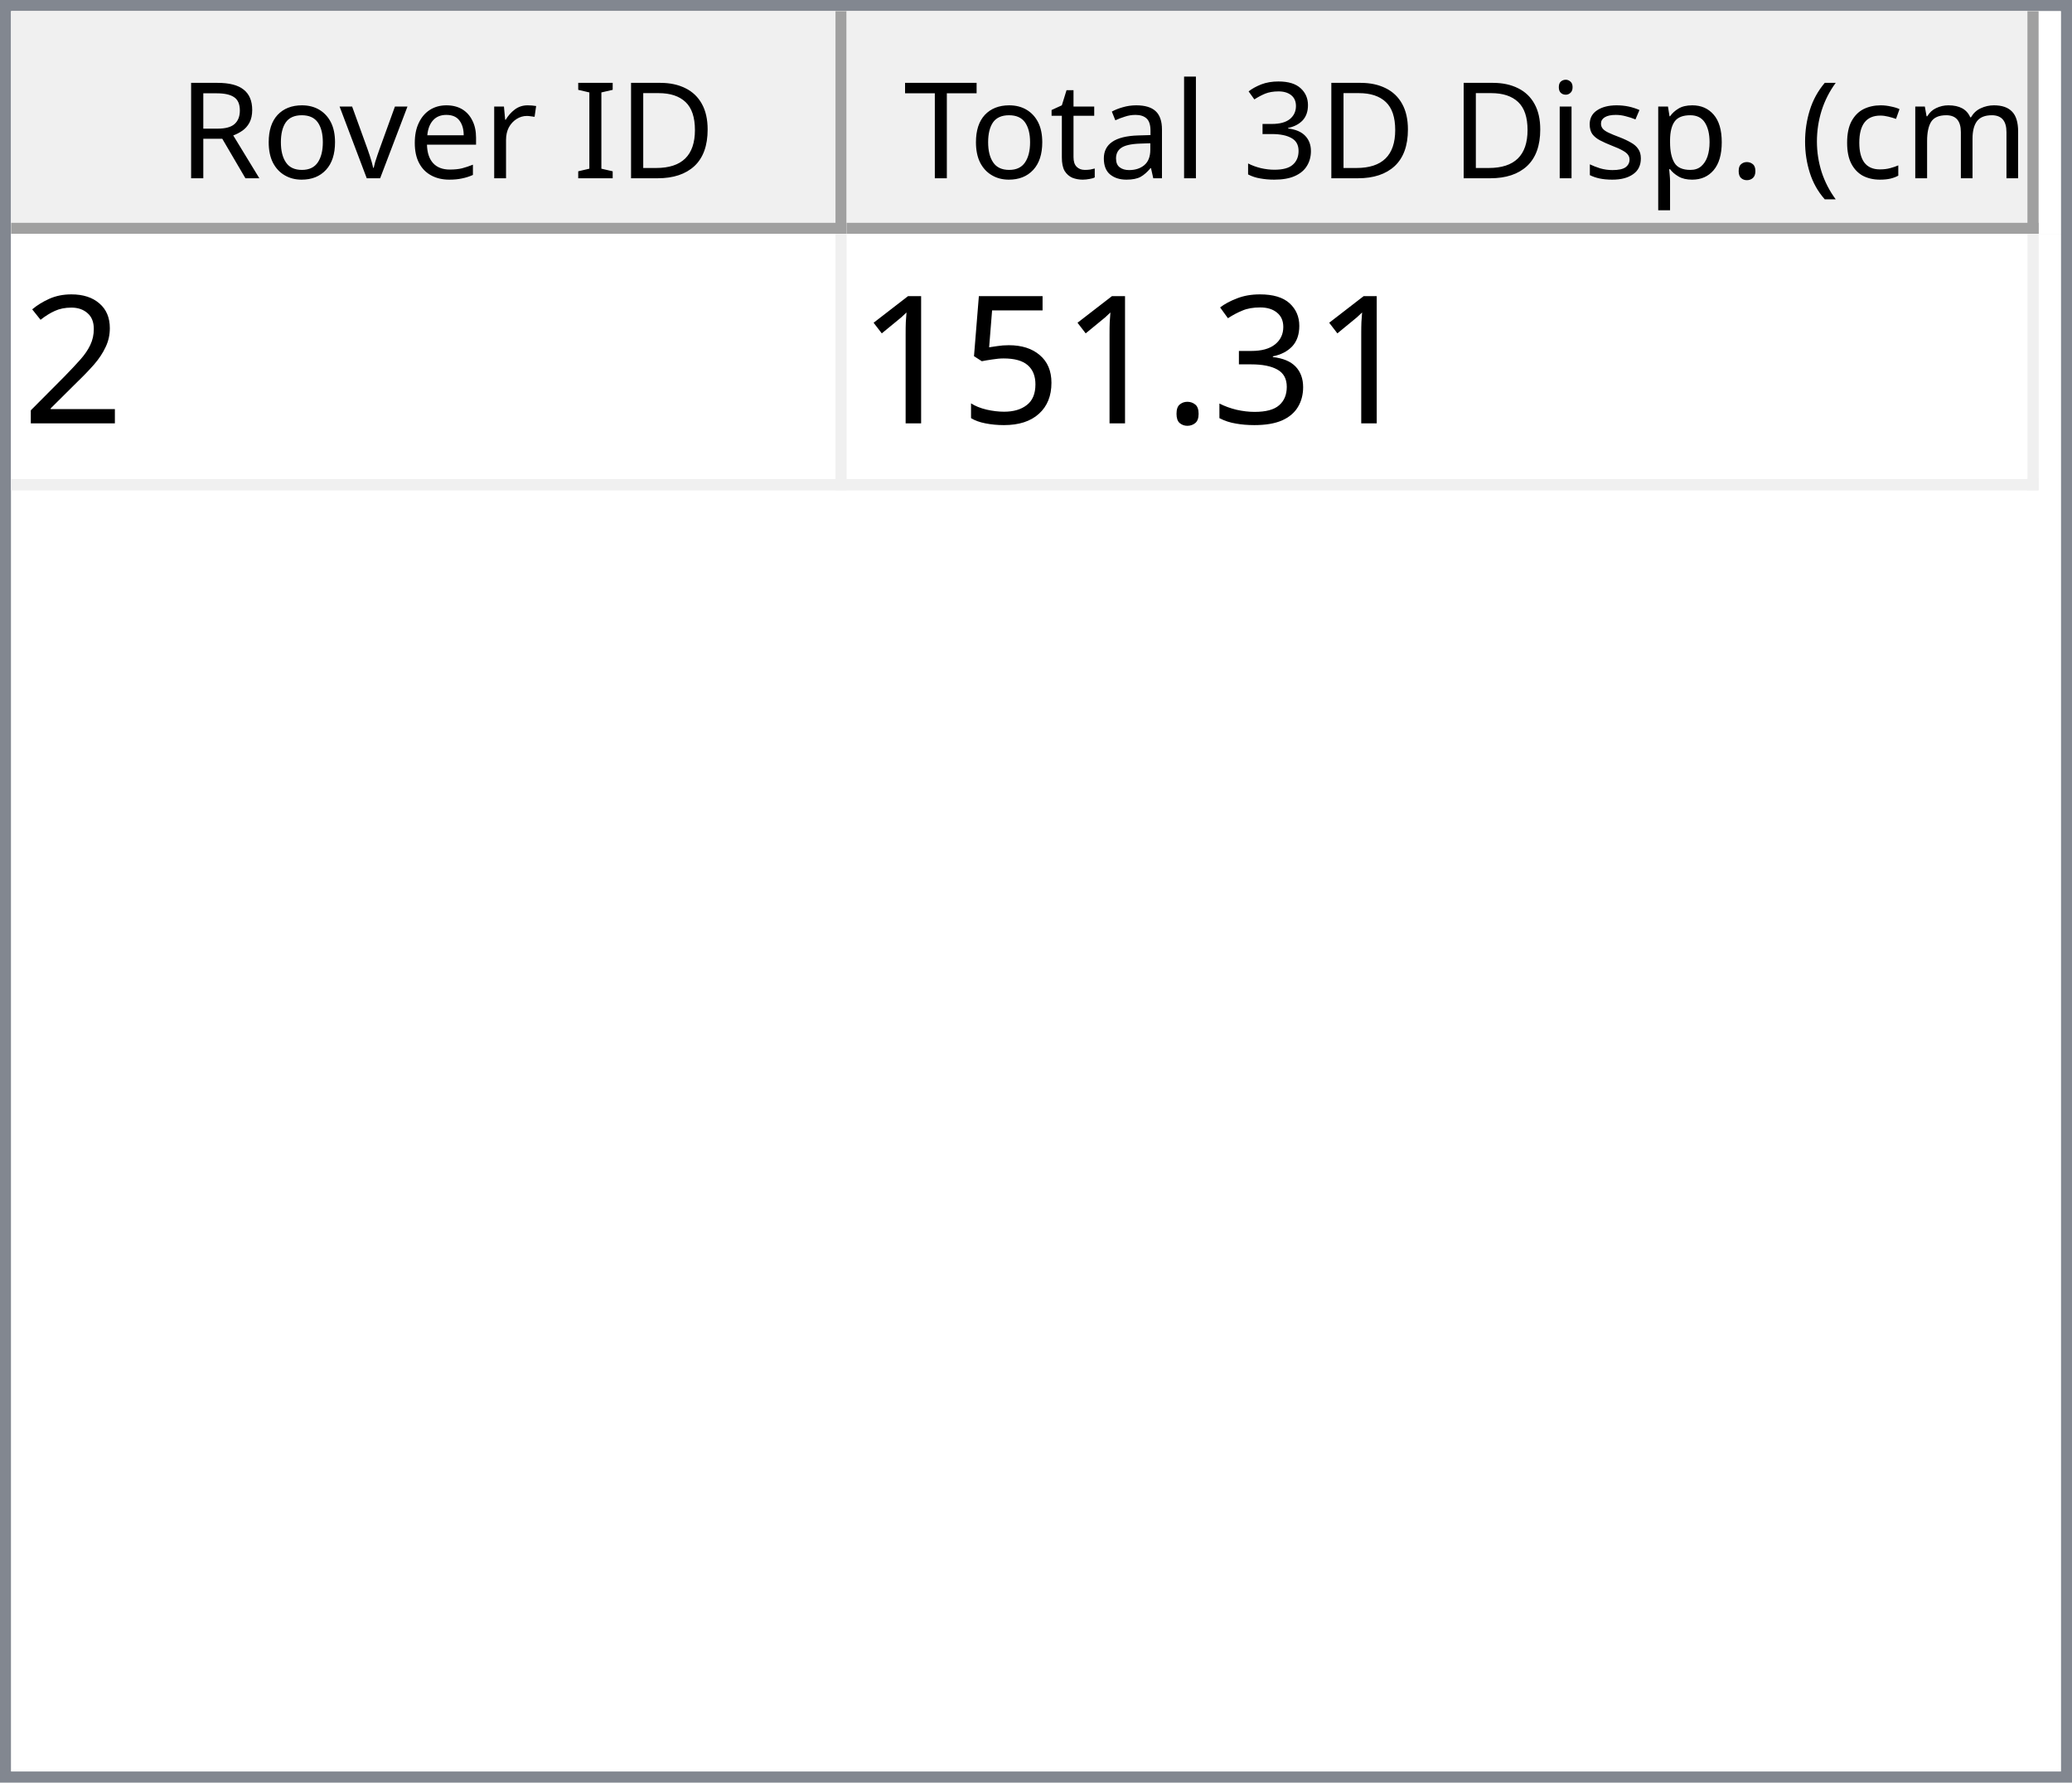
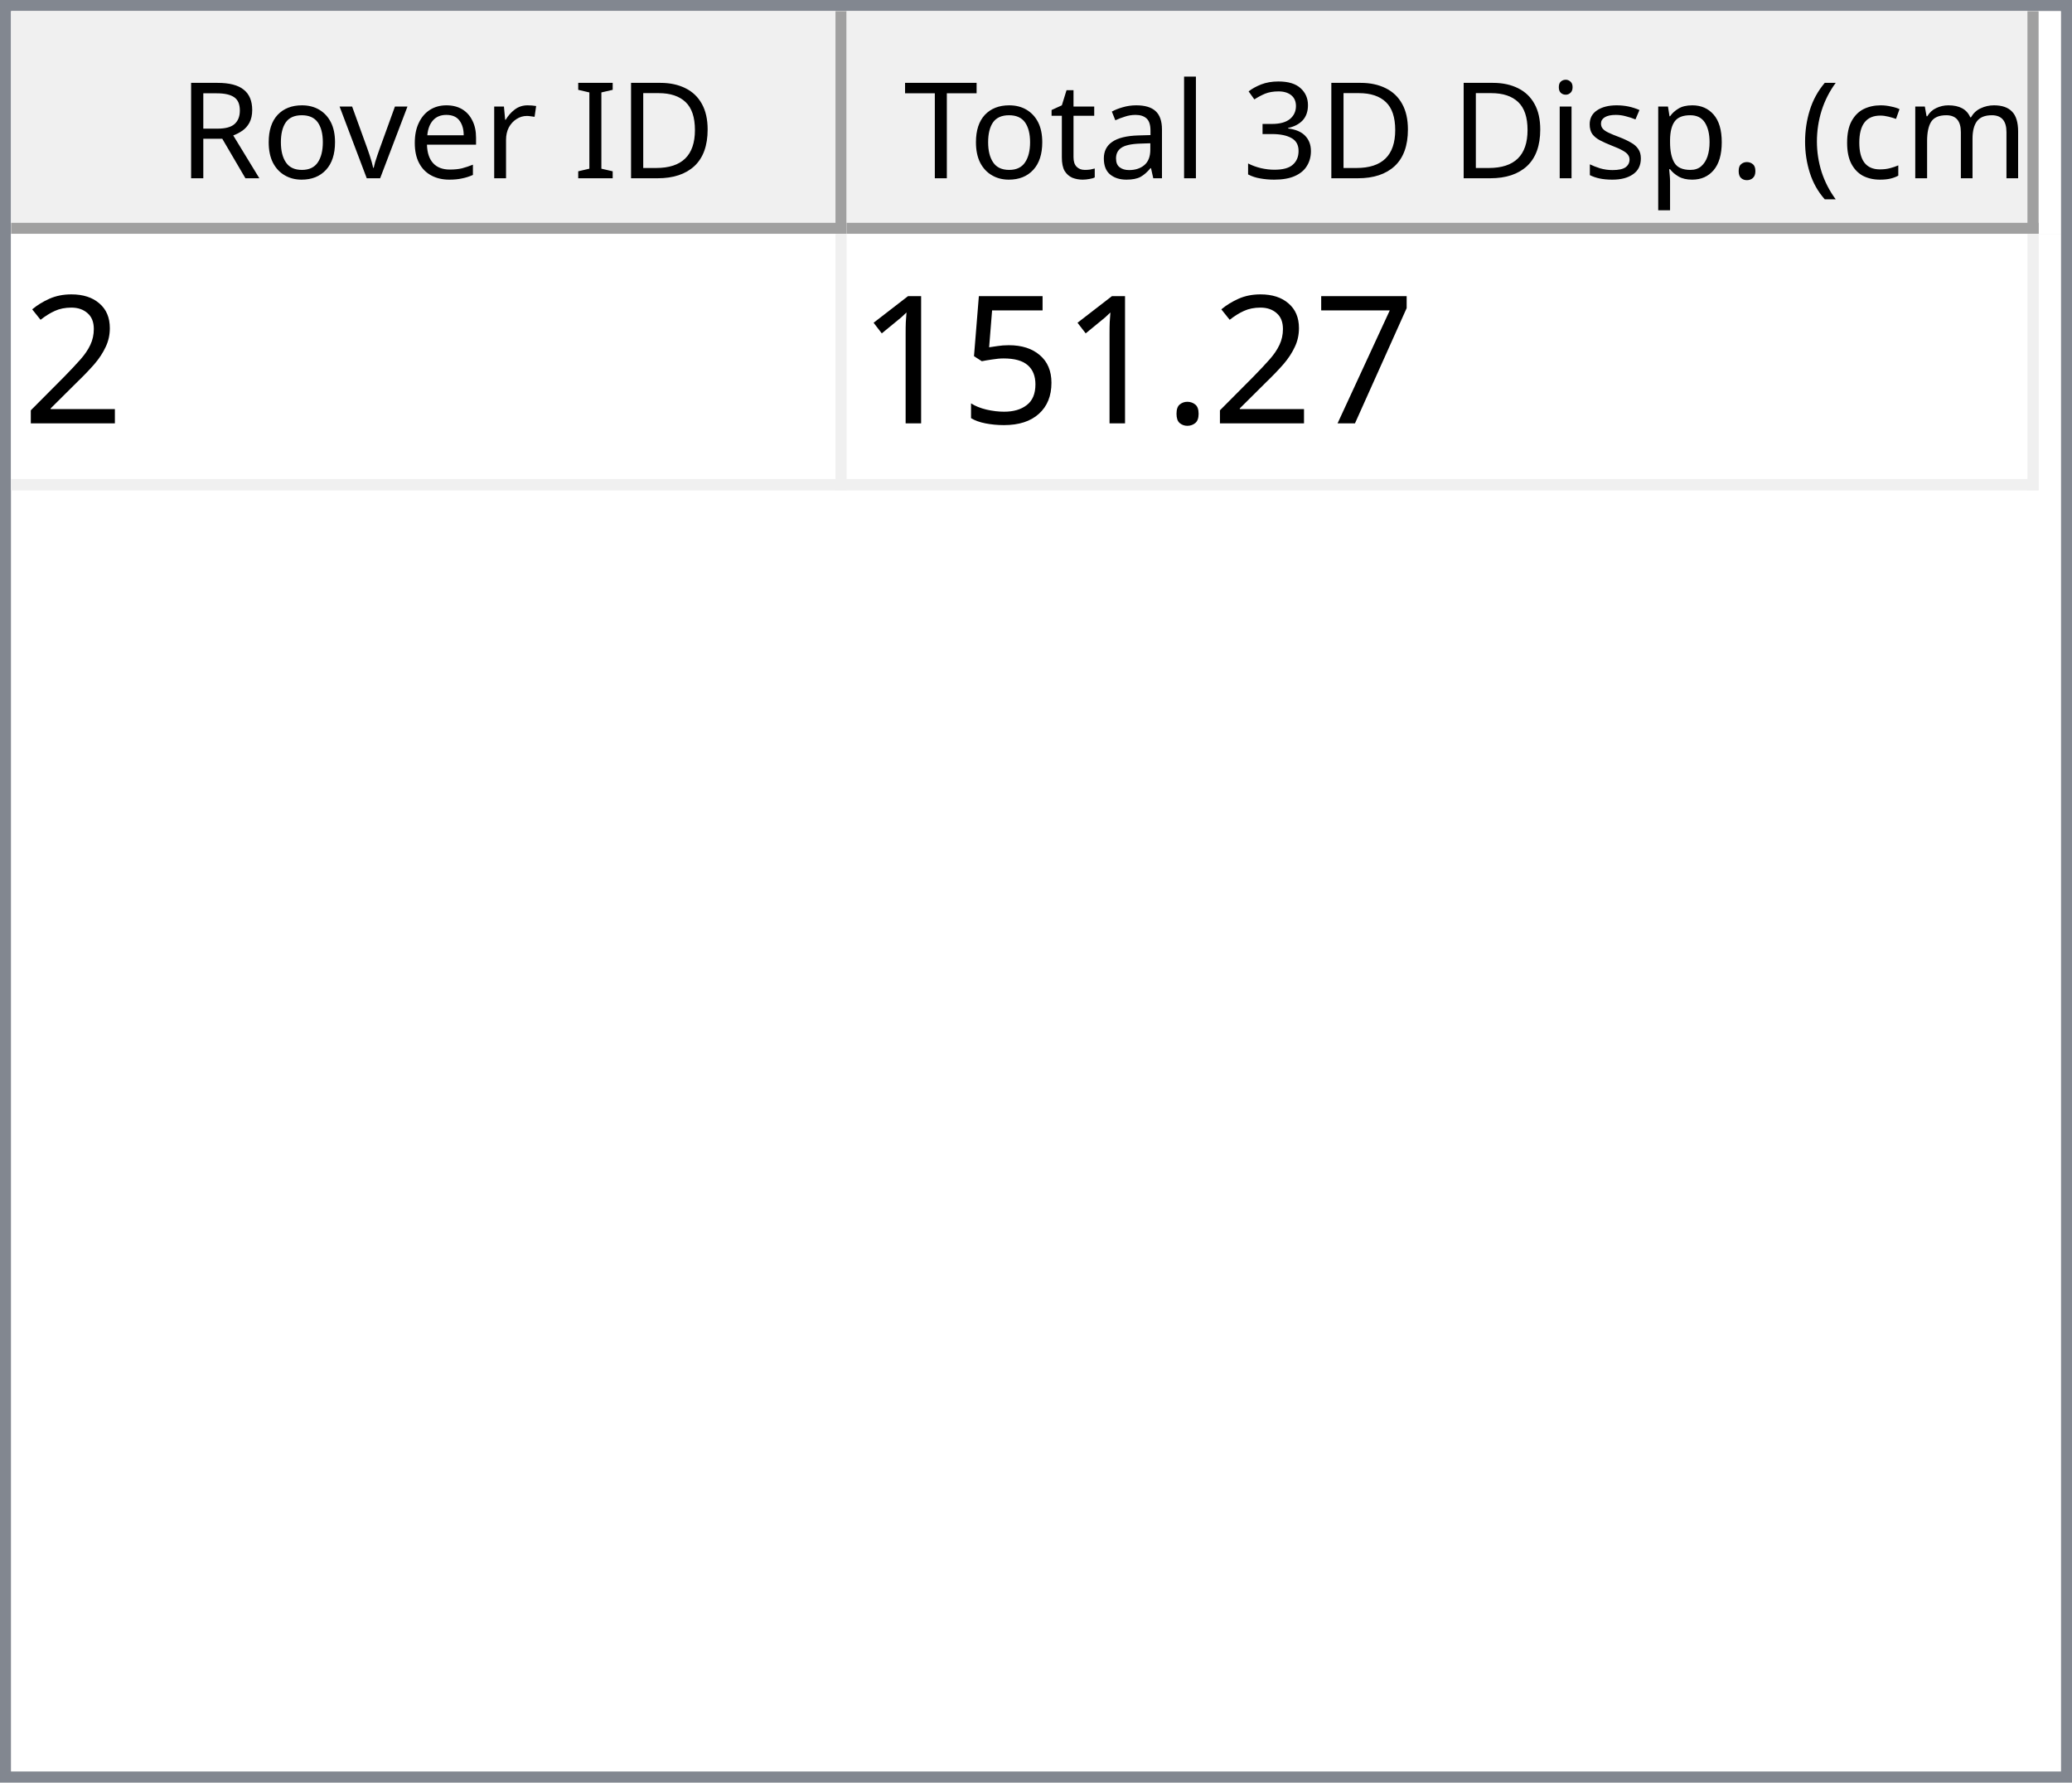
<svg xmlns="http://www.w3.org/2000/svg" style="fill-opacity:1; color-rendering:auto; color-interpolation:auto; text-rendering:auto; stroke:black; stroke-linecap:square; stroke-miterlimit:10; shape-rendering:auto; stroke-opacity:1; fill:black; stroke-dasharray:none; font-weight:normal; stroke-width:1; font-family:'Dialog'; font-style:normal; stroke-linejoin:miter; font-size:12px; stroke-dashoffset:0; image-rendering:auto;" width="186" height="160">
  <defs id="genericDefs" />
  <g>
    <defs id="defs1">
      <clipPath clipPathUnits="userSpaceOnUse" id="clipPath1">
        <path d="M0 0 L186 0 L186 160 L0 160 L0 0 Z" />
      </clipPath>
      <clipPath clipPathUnits="userSpaceOnUse" id="clipPath2">
        <path d="M0 0 L0 160 L186 160 L186 0 Z" />
      </clipPath>
      <clipPath clipPathUnits="userSpaceOnUse" id="clipPath3">
        <path d="M0 0 L0 20 L184 20 L184 0 Z" />
      </clipPath>
      <clipPath clipPathUnits="userSpaceOnUse" id="clipPath4">
        <path d="M0 0 L0 20 L75 20 L75 0 Z" />
      </clipPath>
      <clipPath clipPathUnits="userSpaceOnUse" id="clipPath5">
        <path d="M1 1 L1 19 L74 19 L74 1 Z" />
      </clipPath>
      <clipPath clipPathUnits="userSpaceOnUse" id="clipPath6">
        <path d="M0 0 L0 18 L73 18 L73 0 Z" />
      </clipPath>
      <clipPath clipPathUnits="userSpaceOnUse" id="clipPath7">
        <path d="M-0.5 -0.5 L-0.5 19.5 L74.5 19.5 L74.5 -0.5 Z" />
      </clipPath>
      <clipPath clipPathUnits="userSpaceOnUse" id="clipPath8">
        <path d="M0 0 L0 20 L107 20 L107 0 Z" />
      </clipPath>
      <clipPath clipPathUnits="userSpaceOnUse" id="clipPath9">
        <path d="M1 1 L1 19 L106 19 L106 1 Z" />
      </clipPath>
      <clipPath clipPathUnits="userSpaceOnUse" id="clipPath10">
        <path d="M0 0 L0 18 L105 18 L105 0 Z" />
      </clipPath>
      <clipPath clipPathUnits="userSpaceOnUse" id="clipPath11">
        <path d="M-0.5 -0.5 L-0.5 19.5 L106.5 19.5 L106.5 -0.5 Z" />
      </clipPath>
      <clipPath clipPathUnits="userSpaceOnUse" id="clipPath12">
        <path d="M0 0 L0 138 L184 138 L184 0 Z" />
      </clipPath>
      <clipPath clipPathUnits="userSpaceOnUse" id="clipPath13">
        <path d="M0 0 L0 23 L182 23 L182 0 Z" />
      </clipPath>
      <clipPath clipPathUnits="userSpaceOnUse" id="clipPath14">
        <path d="M-0.5 -0.5 L-0.5 22.5 L181.5 22.5 L181.5 -0.5 Z" />
      </clipPath>
      <clipPath clipPathUnits="userSpaceOnUse" id="clipPath15">
        <path d="M0 0 L0 22 L74 22 L74 0 Z" />
      </clipPath>
      <clipPath clipPathUnits="userSpaceOnUse" id="clipPath16">
        <path d="M0 0 L0 22 L106 22 L106 0 Z" />
      </clipPath>
      <font horiz-adv-x="64.551" id="font1">
        <font-face ascent="107.91" descent="25.098" units-per-em="100" style="font-style:normal; font-family:Segoe UI; font-weight:normal;" />
        <missing-glyph horiz-adv-x="64.551" d="M8.109 0 L8.109 68.266 L56.453 68.266 L56.453 0 L8.109 0 ZM15.328 7.234 L49.219 7.234 L49.219 61.031 L15.328 61.031 L15.328 7.234 Z" />
        <glyph unicode="D" horiz-adv-x="70.117" d="M9.188 0 L9.188 70.016 L28.516 70.016 Q65.531 70.016 65.531 35.891 Q65.531 19.672 55.25 9.836 Q44.969 0 27.734 0 L9.188 0 ZM17.391 62.594 L17.391 7.422 L27.828 7.422 Q41.609 7.422 49.273 14.797 Q56.938 22.172 56.938 35.688 Q56.938 62.594 28.328 62.594 L17.391 62.594 Z" />
        <glyph unicode="I" horiz-adv-x="26.611" d="M17.391 0 L9.188 0 L9.188 70.016 L17.391 70.016 L17.391 0 Z" />
        <glyph unicode=" " horiz-adv-x="27.393" d="" />
        <glyph unicode="r" horiz-adv-x="34.766" d="M34.188 41.891 Q32.078 43.5 28.125 43.5 Q23 43.5 19.555 38.672 Q16.109 33.844 16.109 25.484 L16.109 0 L8.109 0 L8.109 50 L16.109 50 L16.109 39.703 L16.312 39.703 Q18.016 44.969 21.531 47.922 Q25.047 50.875 29.391 50.875 Q32.516 50.875 34.188 50.203 L34.188 41.891 Z" />
        <glyph unicode="e" horiz-adv-x="52.295" d="M48.297 23 L12.984 23 Q13.188 14.656 17.484 10.109 Q21.781 5.562 29.297 5.562 Q37.75 5.562 44.828 11.141 L44.828 3.609 Q38.234 -1.172 27.391 -1.172 Q16.797 -1.172 10.742 5.641 Q4.688 12.453 4.688 24.812 Q4.688 36.469 11.305 43.82 Q17.922 51.172 27.734 51.172 Q37.547 51.172 42.922 44.828 Q48.297 38.484 48.297 27.203 L48.297 23 ZM40.094 29.781 Q40.047 36.719 36.75 40.578 Q33.453 44.438 27.594 44.438 Q21.922 44.438 17.969 40.383 Q14.016 36.328 13.094 29.781 L40.094 29.781 Z" />
        <glyph unicode="v" horiz-adv-x="47.9" d="M47.406 50 L27.484 0 L19.625 0 L0.688 50 L9.469 50 L22.172 13.672 Q23.578 9.672 23.922 6.688 L24.125 6.688 Q24.609 10.453 25.688 13.484 L38.969 50 L47.406 50 Z" />
        <glyph unicode="o" horiz-adv-x="58.594" d="M29 -1.172 Q17.922 -1.172 11.305 5.836 Q4.688 12.844 4.688 24.422 Q4.688 37.016 11.57 44.094 Q18.453 51.172 30.172 51.172 Q41.359 51.172 47.633 44.289 Q53.906 37.406 53.906 25.203 Q53.906 13.234 47.141 6.031 Q40.375 -1.172 29 -1.172 ZM29.594 44.438 Q21.875 44.438 17.383 39.188 Q12.891 33.938 12.891 24.703 Q12.891 15.828 17.43 10.695 Q21.969 5.562 29.594 5.562 Q37.359 5.562 41.531 10.594 Q45.703 15.625 45.703 24.906 Q45.703 34.281 41.531 39.359 Q37.359 44.438 29.594 44.438 Z" />
        <glyph unicode="R" horiz-adv-x="59.814" d="M59.375 0 L49.609 0 L37.891 19.625 Q36.281 22.359 34.766 24.289 Q33.25 26.219 31.664 27.438 Q30.078 28.656 28.25 29.219 Q26.422 29.781 24.125 29.781 L17.391 29.781 L17.391 0 L9.188 0 L9.188 70.016 L30.078 70.016 Q34.672 70.016 38.555 68.867 Q42.438 67.719 45.289 65.375 Q48.141 63.031 49.758 59.547 Q51.375 56.062 51.375 51.375 Q51.375 47.703 50.273 44.656 Q49.172 41.609 47.148 39.211 Q45.125 36.812 42.266 35.133 Q39.406 33.453 35.844 32.516 L35.844 32.328 Q37.594 31.547 38.891 30.547 Q40.188 29.547 41.359 28.18 Q42.531 26.812 43.68 25.078 Q44.828 23.344 46.234 21.047 L59.375 0 ZM17.391 62.594 L17.391 37.203 L28.516 37.203 Q31.594 37.203 34.203 38.133 Q36.812 39.062 38.719 40.797 Q40.625 42.531 41.703 45.047 Q42.781 47.562 42.781 50.688 Q42.781 56.297 39.141 59.445 Q35.5 62.594 28.609 62.594 L17.391 62.594 Z" />
        <glyph unicode=")" horiz-adv-x="30.176" d="M8.297 -15.922 L1.172 -15.922 Q16.406 2.344 16.406 26.812 Q16.406 51.469 1.078 70.016 L8.297 70.016 Q23.531 52.156 23.531 26.703 Q23.531 1.375 8.297 -15.922 Z" />
        <glyph unicode="m" horiz-adv-x="86.133" d="M79.109 0 L71.094 0 L71.094 28.719 Q71.094 37.016 68.531 40.727 Q65.969 44.438 59.906 44.438 Q54.781 44.438 51.195 39.75 Q47.609 35.062 47.609 28.516 L47.609 0 L39.594 0 L39.594 29.688 Q39.594 44.438 28.219 44.438 Q22.953 44.438 19.531 40.016 Q16.109 35.594 16.109 28.516 L16.109 0 L8.109 0 L8.109 50 L16.109 50 L16.109 42.094 L16.312 42.094 Q21.625 51.172 31.844 51.172 Q36.969 51.172 40.773 48.312 Q44.578 45.453 46 40.828 Q51.562 51.172 62.594 51.172 Q79.109 51.172 79.109 30.812 L79.109 0 Z" />
        <glyph unicode="c" horiz-adv-x="46.191" d="M42.188 2.297 Q36.422 -1.172 28.516 -1.172 Q17.828 -1.172 11.258 5.789 Q4.688 12.75 4.688 23.828 Q4.688 36.188 11.766 43.68 Q18.844 51.172 30.672 51.172 Q37.25 51.172 42.281 48.734 L42.281 40.531 Q36.719 44.438 30.375 44.438 Q22.703 44.438 17.797 38.945 Q12.891 33.453 12.891 24.516 Q12.891 15.719 17.508 10.641 Q22.125 5.562 29.891 5.562 Q36.422 5.562 42.188 9.906 L42.188 2.297 Z" />
        <glyph unicode="(" horiz-adv-x="30.176" d="M29.109 -15.922 L21.969 -15.922 Q6.844 1.375 6.844 26.703 Q6.844 52.156 21.969 70.016 L29.203 70.016 Q13.875 51.469 13.875 26.812 Q13.875 2.344 29.109 -15.922 Z" />
        <glyph unicode="." horiz-adv-x="21.68" d="M10.891 -1.078 Q8.641 -1.078 7.055 0.539 Q5.469 2.156 5.469 4.391 Q5.469 6.641 7.055 8.273 Q8.641 9.906 10.891 9.906 Q13.188 9.906 14.797 8.273 Q16.406 6.641 16.406 4.391 Q16.406 2.156 14.797 0.539 Q13.188 -1.078 10.891 -1.078 Z" />
        <glyph unicode="p" horiz-adv-x="58.789" d="M16.312 7.234 L16.109 7.234 L16.109 -23 L8.109 -23 L8.109 50 L16.109 50 L16.109 41.219 L16.312 41.219 Q22.219 51.172 33.594 51.172 Q43.266 51.172 48.688 44.461 Q54.109 37.75 54.109 26.469 Q54.109 13.922 48 6.375 Q41.891 -1.172 31.297 -1.172 Q21.578 -1.172 16.312 7.234 ZM16.109 27.391 L16.109 20.406 Q16.109 14.203 20.141 9.883 Q24.172 5.562 30.375 5.562 Q37.641 5.562 41.773 11.133 Q45.906 16.703 45.906 26.609 Q45.906 34.969 42.047 39.703 Q38.188 44.438 31.594 44.438 Q24.609 44.438 20.359 39.578 Q16.109 34.719 16.109 27.391 Z" />
        <glyph unicode="s" horiz-adv-x="42.432" d="M5.078 1.812 L5.078 10.406 Q11.625 5.562 19.484 5.562 Q30.031 5.562 30.031 12.594 Q30.031 14.594 29.125 15.992 Q28.219 17.391 26.68 18.461 Q25.141 19.531 23.07 20.383 Q21 21.234 18.609 22.172 Q15.281 23.484 12.766 24.828 Q10.25 26.172 8.57 27.859 Q6.891 29.547 6.031 31.695 Q5.172 33.844 5.172 36.719 Q5.172 40.234 6.789 42.945 Q8.406 45.656 11.086 47.484 Q13.766 49.312 17.211 50.242 Q20.656 51.172 24.312 51.172 Q30.812 51.172 35.938 48.922 L35.938 40.828 Q30.422 44.438 23.25 44.438 Q21 44.438 19.195 43.922 Q17.391 43.406 16.094 42.477 Q14.797 41.547 14.086 40.258 Q13.375 38.969 13.375 37.406 Q13.375 35.453 14.086 34.133 Q14.797 32.812 16.164 31.789 Q17.531 30.766 19.484 29.938 Q21.438 29.109 23.922 28.125 Q27.25 26.859 29.883 25.516 Q32.516 24.172 34.375 22.484 Q36.234 20.797 37.234 18.602 Q38.234 16.406 38.234 13.375 Q38.234 9.672 36.602 6.938 Q34.969 4.203 32.234 2.398 Q29.5 0.594 25.93 -0.289 Q22.359 -1.172 18.453 -1.172 Q10.75 -1.172 5.078 1.812 Z" />
        <glyph unicode="i" horiz-adv-x="24.219" d="M12.203 62.703 Q10.062 62.703 8.547 64.164 Q7.031 65.625 7.031 67.875 Q7.031 70.125 8.547 71.609 Q10.062 73.094 12.203 73.094 Q14.406 73.094 15.945 71.609 Q17.484 70.125 17.484 67.875 Q17.484 65.719 15.945 64.211 Q14.406 62.703 12.203 62.703 ZM16.109 0 L8.109 0 L8.109 50 L16.109 50 L16.109 0 Z" />
        <glyph unicode="3" horiz-adv-x="53.906" d="M46.531 19.828 Q46.531 15.094 44.75 11.211 Q42.969 7.328 39.719 4.57 Q36.469 1.812 31.93 0.297 Q27.391 -1.219 21.922 -1.219 Q11.922 -1.219 6 2.594 L6 11.188 Q13.094 5.609 22.219 5.609 Q25.875 5.609 28.828 6.539 Q31.781 7.469 33.906 9.227 Q36.031 10.984 37.18 13.477 Q38.328 15.969 38.328 19.094 Q38.328 32.812 18.797 32.812 L12.984 32.812 L12.984 39.594 L18.5 39.594 Q35.797 39.594 35.797 52.484 Q35.797 64.406 22.609 64.406 Q15.188 64.406 8.688 59.422 L8.688 67.188 Q15.375 71.188 24.609 71.188 Q29 71.188 32.57 69.969 Q36.141 68.75 38.68 66.555 Q41.219 64.359 42.609 61.281 Q44 58.203 44 54.5 Q44 40.672 30.031 36.719 L30.031 36.531 Q33.594 36.141 36.625 34.797 Q39.656 33.453 41.852 31.305 Q44.047 29.156 45.289 26.25 Q46.531 23.344 46.531 19.828 Z" />
        <glyph unicode="l" horiz-adv-x="24.219" d="M16.109 0 L8.109 0 L8.109 74.031 L16.109 74.031 L16.109 0 Z" />
        <glyph unicode="a" horiz-adv-x="50.879" d="M43.891 0 L35.891 0 L35.891 7.812 L35.688 7.812 Q30.469 -1.172 20.312 -1.172 Q12.844 -1.172 8.617 2.781 Q4.391 6.734 4.391 13.281 Q4.391 27.297 20.906 29.594 L35.891 31.688 Q35.891 44.438 25.594 44.438 Q16.547 44.438 9.281 38.281 L9.281 46.484 Q16.656 51.172 26.266 51.172 Q43.891 51.172 43.891 32.516 L43.891 0 ZM35.891 25.297 L23.828 23.641 Q18.266 22.859 15.43 20.875 Q12.594 18.891 12.594 13.875 Q12.594 10.203 15.211 7.883 Q17.828 5.562 22.172 5.562 Q28.125 5.562 32.008 9.742 Q35.891 13.922 35.891 20.312 L35.891 25.297 Z" />
        <glyph unicode="t" horiz-adv-x="33.887" d="M31.297 0.484 Q28.469 -1.078 23.828 -1.078 Q10.688 -1.078 10.688 13.578 L10.688 43.172 L2.094 43.172 L2.094 50 L10.688 50 L10.688 62.203 L18.703 64.797 L18.703 50 L31.297 50 L31.297 43.172 L18.703 43.172 L18.703 14.984 Q18.703 9.969 20.414 7.82 Q22.125 5.672 26.078 5.672 Q29.109 5.672 31.297 7.328 L31.297 0.484 Z" />
        <glyph unicode="T" horiz-adv-x="52.393" d="M50.594 62.594 L30.375 62.594 L30.375 0 L22.172 0 L22.172 62.594 L2 62.594 L2 70.016 L50.594 70.016 L50.594 62.594 Z" />
      </font>
      <font horiz-adv-x="75.0" id="font2">
        <font-face ascent="100.537" descent="21.973" units-per-em="100" style="font-style:normal; font-family:sans-serif; font-weight:normal;" />
        <missing-glyph horiz-adv-x="75.0" d="M12.5 0 L12.5 62.5 L62.5 62.5 L62.5 0 L12.5 0 ZM14.062 1.562 L60.938 1.562 L60.938 60.938 L14.062 60.938 L14.062 1.562 Z" />
        <glyph unicode="2" horiz-adv-x="55.615" d="M50.344 8.453 L50.344 0 L3.031 0 Q2.938 3.172 4.047 6.109 Q5.859 10.938 9.836 15.625 Q13.812 20.312 21.344 26.469 Q33.016 36.031 37.117 41.625 Q41.219 47.219 41.219 52.203 Q41.219 57.422 37.477 61.008 Q33.734 64.594 27.734 64.594 Q21.391 64.594 17.578 60.789 Q13.766 56.984 13.719 50.25 L4.688 51.172 Q5.609 61.281 11.664 66.578 Q17.719 71.875 27.938 71.875 Q38.234 71.875 44.242 66.164 Q50.25 60.453 50.25 52 Q50.25 47.703 48.492 43.555 Q46.734 39.406 42.656 34.812 Q38.578 30.219 29.109 22.219 Q21.188 15.578 18.945 13.211 Q16.703 10.844 15.234 8.453 L50.344 8.453 Z" />
-         <glyph unicode="3" horiz-adv-x="55.615" d="M4.203 18.891 L12.984 20.062 Q14.5 12.594 18.141 9.297 Q21.781 6 27 6 Q33.203 6 37.477 10.297 Q41.75 14.594 41.75 20.953 Q41.75 27 37.797 30.93 Q33.844 34.859 27.734 34.859 Q25.25 34.859 21.531 33.891 L22.516 41.609 Q23.391 41.5 23.922 41.5 Q29.547 41.5 34.039 44.43 Q38.531 47.359 38.531 53.469 Q38.531 58.297 35.258 61.477 Q31.984 64.656 26.812 64.656 Q21.688 64.656 18.266 61.43 Q14.844 58.203 13.875 51.766 L5.078 53.328 Q6.688 62.156 12.398 67.016 Q18.109 71.875 26.609 71.875 Q32.469 71.875 37.398 69.359 Q42.328 66.844 44.945 62.5 Q47.562 58.156 47.562 53.266 Q47.562 48.641 45.07 44.828 Q42.578 41.016 37.703 38.766 Q44.047 37.312 47.562 32.695 Q51.078 28.078 51.078 21.141 Q51.078 11.766 44.242 5.25 Q37.406 -1.266 26.953 -1.266 Q17.531 -1.266 11.305 4.352 Q5.078 9.969 4.203 18.891 Z" />
+         <glyph unicode="7" horiz-adv-x="55.615" d="M4.734 62.203 L4.734 70.656 L51.078 70.656 L51.078 63.812 Q44.234 56.547 37.523 44.484 Q30.812 32.422 27.156 19.672 Q24.516 10.688 23.781 0 L14.75 0 Q14.891 8.453 18.062 20.414 Q21.234 32.375 27.172 43.484 Q33.109 54.594 39.797 62.203 L4.734 62.203 Z" />
        <glyph unicode="." horiz-adv-x="27.783" d="M9.078 0 L9.078 10.016 L19.094 10.016 L19.094 0 L9.078 0 Z" />
        <glyph unicode="5" horiz-adv-x="55.615" d="M4.156 18.75 L13.375 19.531 Q14.406 12.797 18.141 9.398 Q21.875 6 27.156 6 Q33.5 6 37.891 10.789 Q42.281 15.578 42.281 23.484 Q42.281 31 38.062 35.352 Q33.844 39.703 27 39.703 Q22.75 39.703 19.336 37.773 Q15.922 35.844 13.969 32.766 L5.719 33.844 L12.641 70.609 L48.25 70.609 L48.25 62.203 L19.672 62.203 L15.828 42.969 Q22.266 47.469 29.344 47.469 Q38.719 47.469 45.164 40.969 Q51.609 34.469 51.609 24.266 Q51.609 14.547 45.953 7.469 Q39.062 -1.219 27.156 -1.219 Q17.391 -1.219 11.211 4.25 Q5.031 9.719 4.156 18.75 Z" />
        <glyph unicode="1" horiz-adv-x="55.615" d="M37.25 0 L28.469 0 L28.469 56 Q25.297 52.984 20.141 49.953 Q14.984 46.922 10.891 45.406 L10.891 53.906 Q18.266 57.375 23.781 62.305 Q29.297 67.234 31.594 71.875 L37.25 71.875 L37.25 0 Z" />
      </font>
    </defs>
    <g style="fill:white; stroke:white;">
      <rect x="0" y="0" width="186" style="clip-path:url(#clipPath1); stroke:none;" height="160" />
    </g>
    <g style="fill:white; text-rendering:optimizeSpeed; color-rendering:optimizeSpeed; image-rendering:optimizeSpeed; shape-rendering:crispEdges; stroke:white; color-interpolation:sRGB;">
      <rect x="0" width="186" height="160" y="0" style="stroke:none;" />
      <path style="stroke:none;" d="M0 160 L186 160 L186 0 L0 0 Z" />
    </g>
    <g style="fill:rgb(240,240,240); font-family:'Segoe UI'; stroke:rgb(240,240,240);">
      <rect x="0" y="0" width="186" style="clip-path:url(#clipPath2); stroke:none;" height="160" />
    </g>
    <g style="fill:rgb(130,135,144); font-family:'Segoe UI'; stroke:rgb(130,135,144);">
      <path d="M0 0 L186 0 L186 160 L0 160 L0 0 ZM1 1 L185 1 L185 159 L1 159 L1 1 Z" style="fill-rule:evenodd; clip-path:url(#clipPath2); stroke:none;" />
    </g>
    <g style="fill:white; font-family:'Segoe UI'; stroke:white;" transform="translate(1,1)">
      <rect x="0" y="0" width="184" style="clip-path:url(#clipPath3); stroke:none;" height="20" />
    </g>
    <g style="fill:rgb(240,240,240); font-family:'Segoe UI'; stroke:rgb(240,240,240);" transform="translate(1,1)">
      <rect x="0" y="0" width="75" style="clip-path:url(#clipPath4); stroke:none;" height="20" />
    </g>
    <g style="font-family:'Segoe UI';" transform="translate(2,2)">
      <text x="14" xml:space="preserve" y="14" style="clip-path:url(#clipPath6); stroke:none;">Rover ID</text>
    </g>
    <g style="fill:rgb(160,160,160); font-family:'Segoe UI'; stroke:rgb(160,160,160); stroke-linejoin:bevel;" transform="translate(1.5,1.5)">
      <line x1="74" x2="74" y1="0" style="fill:none; clip-path:url(#clipPath7);" y2="19" />
    </g>
    <g style="fill:rgb(160,160,160); font-family:'Segoe UI'; stroke:rgb(160,160,160); stroke-linejoin:bevel;" transform="matrix(1,0,0,1,1,1) translate(0.5,0.5)">
      <line x1="0" x2="74" y1="19" style="fill:none; clip-path:url(#clipPath7);" y2="19" />
    </g>
    <g style="fill:rgb(240,240,240); font-family:'Segoe UI'; stroke:rgb(240,240,240);" transform="translate(76,1)">
      <rect x="0" y="0" width="107" style="clip-path:url(#clipPath8); stroke:none;" height="20" />
    </g>
    <g style="font-family:'Segoe UI';" transform="translate(77,2)">
      <text x="1" xml:space="preserve" y="14" style="clip-path:url(#clipPath10); stroke:none;"> Total 3D Disp. (cm)</text>
    </g>
    <g style="fill:rgb(160,160,160); font-family:'Segoe UI'; stroke:rgb(160,160,160); stroke-linejoin:bevel;" transform="translate(76.5,1.5)">
      <line x1="106" x2="106" y1="0" style="fill:none; clip-path:url(#clipPath11);" y2="19" />
    </g>
    <g style="fill:rgb(160,160,160); font-family:'Segoe UI'; stroke:rgb(160,160,160); stroke-linejoin:bevel;" transform="matrix(1,0,0,1,76,1) translate(0.5,0.5)">
      <line x1="0" x2="106" y1="19" style="fill:none; clip-path:url(#clipPath11);" y2="19" />
    </g>
    <g style="fill:white; font-family:'Segoe UI'; stroke:white;" transform="translate(1,21)">
      <rect x="0" y="0" width="184" style="clip-path:url(#clipPath12); stroke:none;" height="138" />
    </g>
    <g style="fill:rgb(240,240,240); font-size:16px; font-family:sans-serif; stroke:rgb(240,240,240);" transform="translate(1,21)">
      <rect x="0" y="0" width="182" style="clip-path:url(#clipPath13); stroke:none;" height="23" />
      <line transform="translate(0.5,0.5)" x1="0" x2="181" y1="22" style="clip-path:url(#clipPath14); fill:none; stroke-linejoin:bevel;" y2="22" />
    </g>
    <g transform="matrix(1,0,0,1,1,21) translate(0.5,0.5)" style="fill:rgb(240,240,240); font-size:16px; font-family:sans-serif; stroke:rgb(240,240,240); stroke-linejoin:bevel;">
      <line x1="74" x2="74" y1="0" style="fill:none; clip-path:url(#clipPath14);" y2="22" />
    </g>
    <g transform="matrix(1,0,0,1,1,21) translate(0.5,0.5)" style="fill:rgb(240,240,240); font-size:16px; font-family:sans-serif; stroke:rgb(240,240,240); stroke-linejoin:bevel;">
      <line x1="181" x2="181" y1="0" style="fill:none; clip-path:url(#clipPath14);" y2="22" />
    </g>
    <g style="fill:white; font-size:16px; font-family:sans-serif; stroke:white;" transform="matrix(1,0,0,1,1,21)">
      <rect x="0" y="0" width="74" style="clip-path:url(#clipPath15); stroke:none;" height="22" />
      <text x="1" y="17" style="fill:black; clip-path:url(#clipPath15); stroke:none;" xml:space="preserve">2</text>
    </g>
    <g style="fill:white; font-size:16px; font-family:sans-serif; stroke:white;" transform="matrix(1,0,0,1,1,21) translate(75,0)">
      <rect x="0" y="0" width="106" style="clip-path:url(#clipPath16); stroke:none;" height="22" />
-       <text x="1" y="17" style="fill:black; clip-path:url(#clipPath16); stroke:none;" xml:space="preserve">151.31</text>
+       <text x="1" y="17" style="fill:black; clip-path:url(#clipPath16); stroke:none;" xml:space="preserve">151.27</text>
    </g>
  </g>
</svg>
